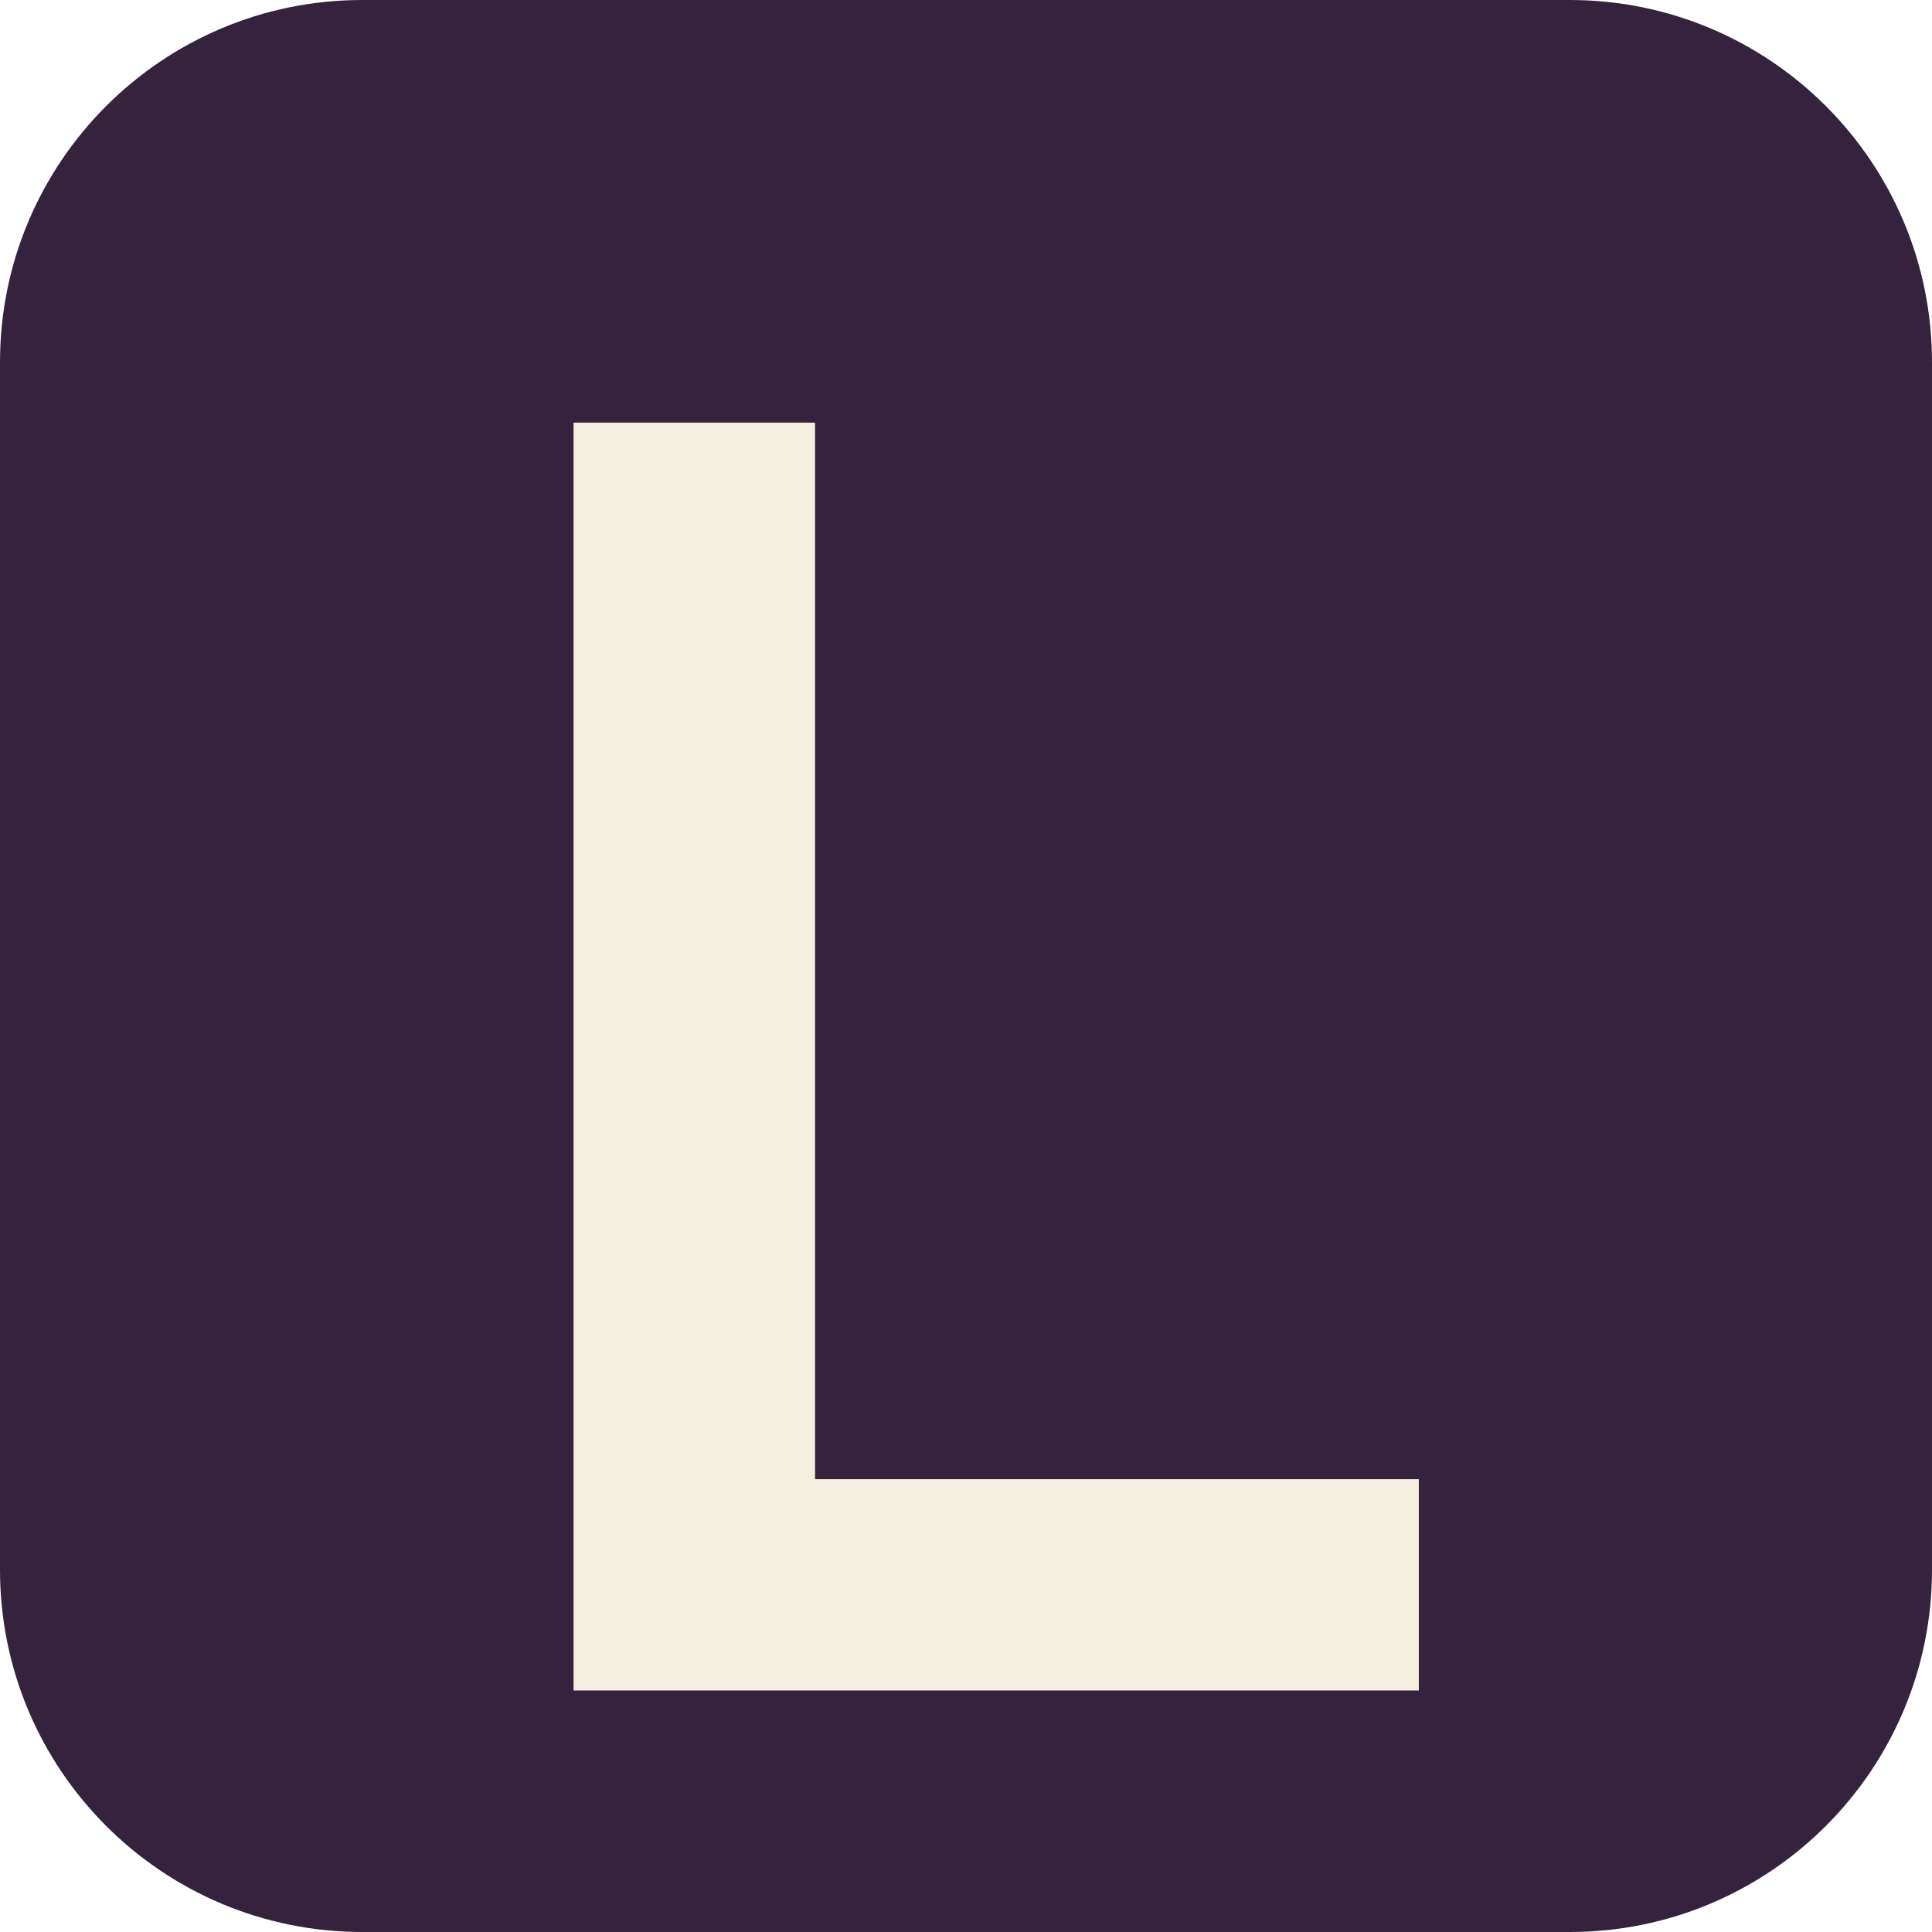
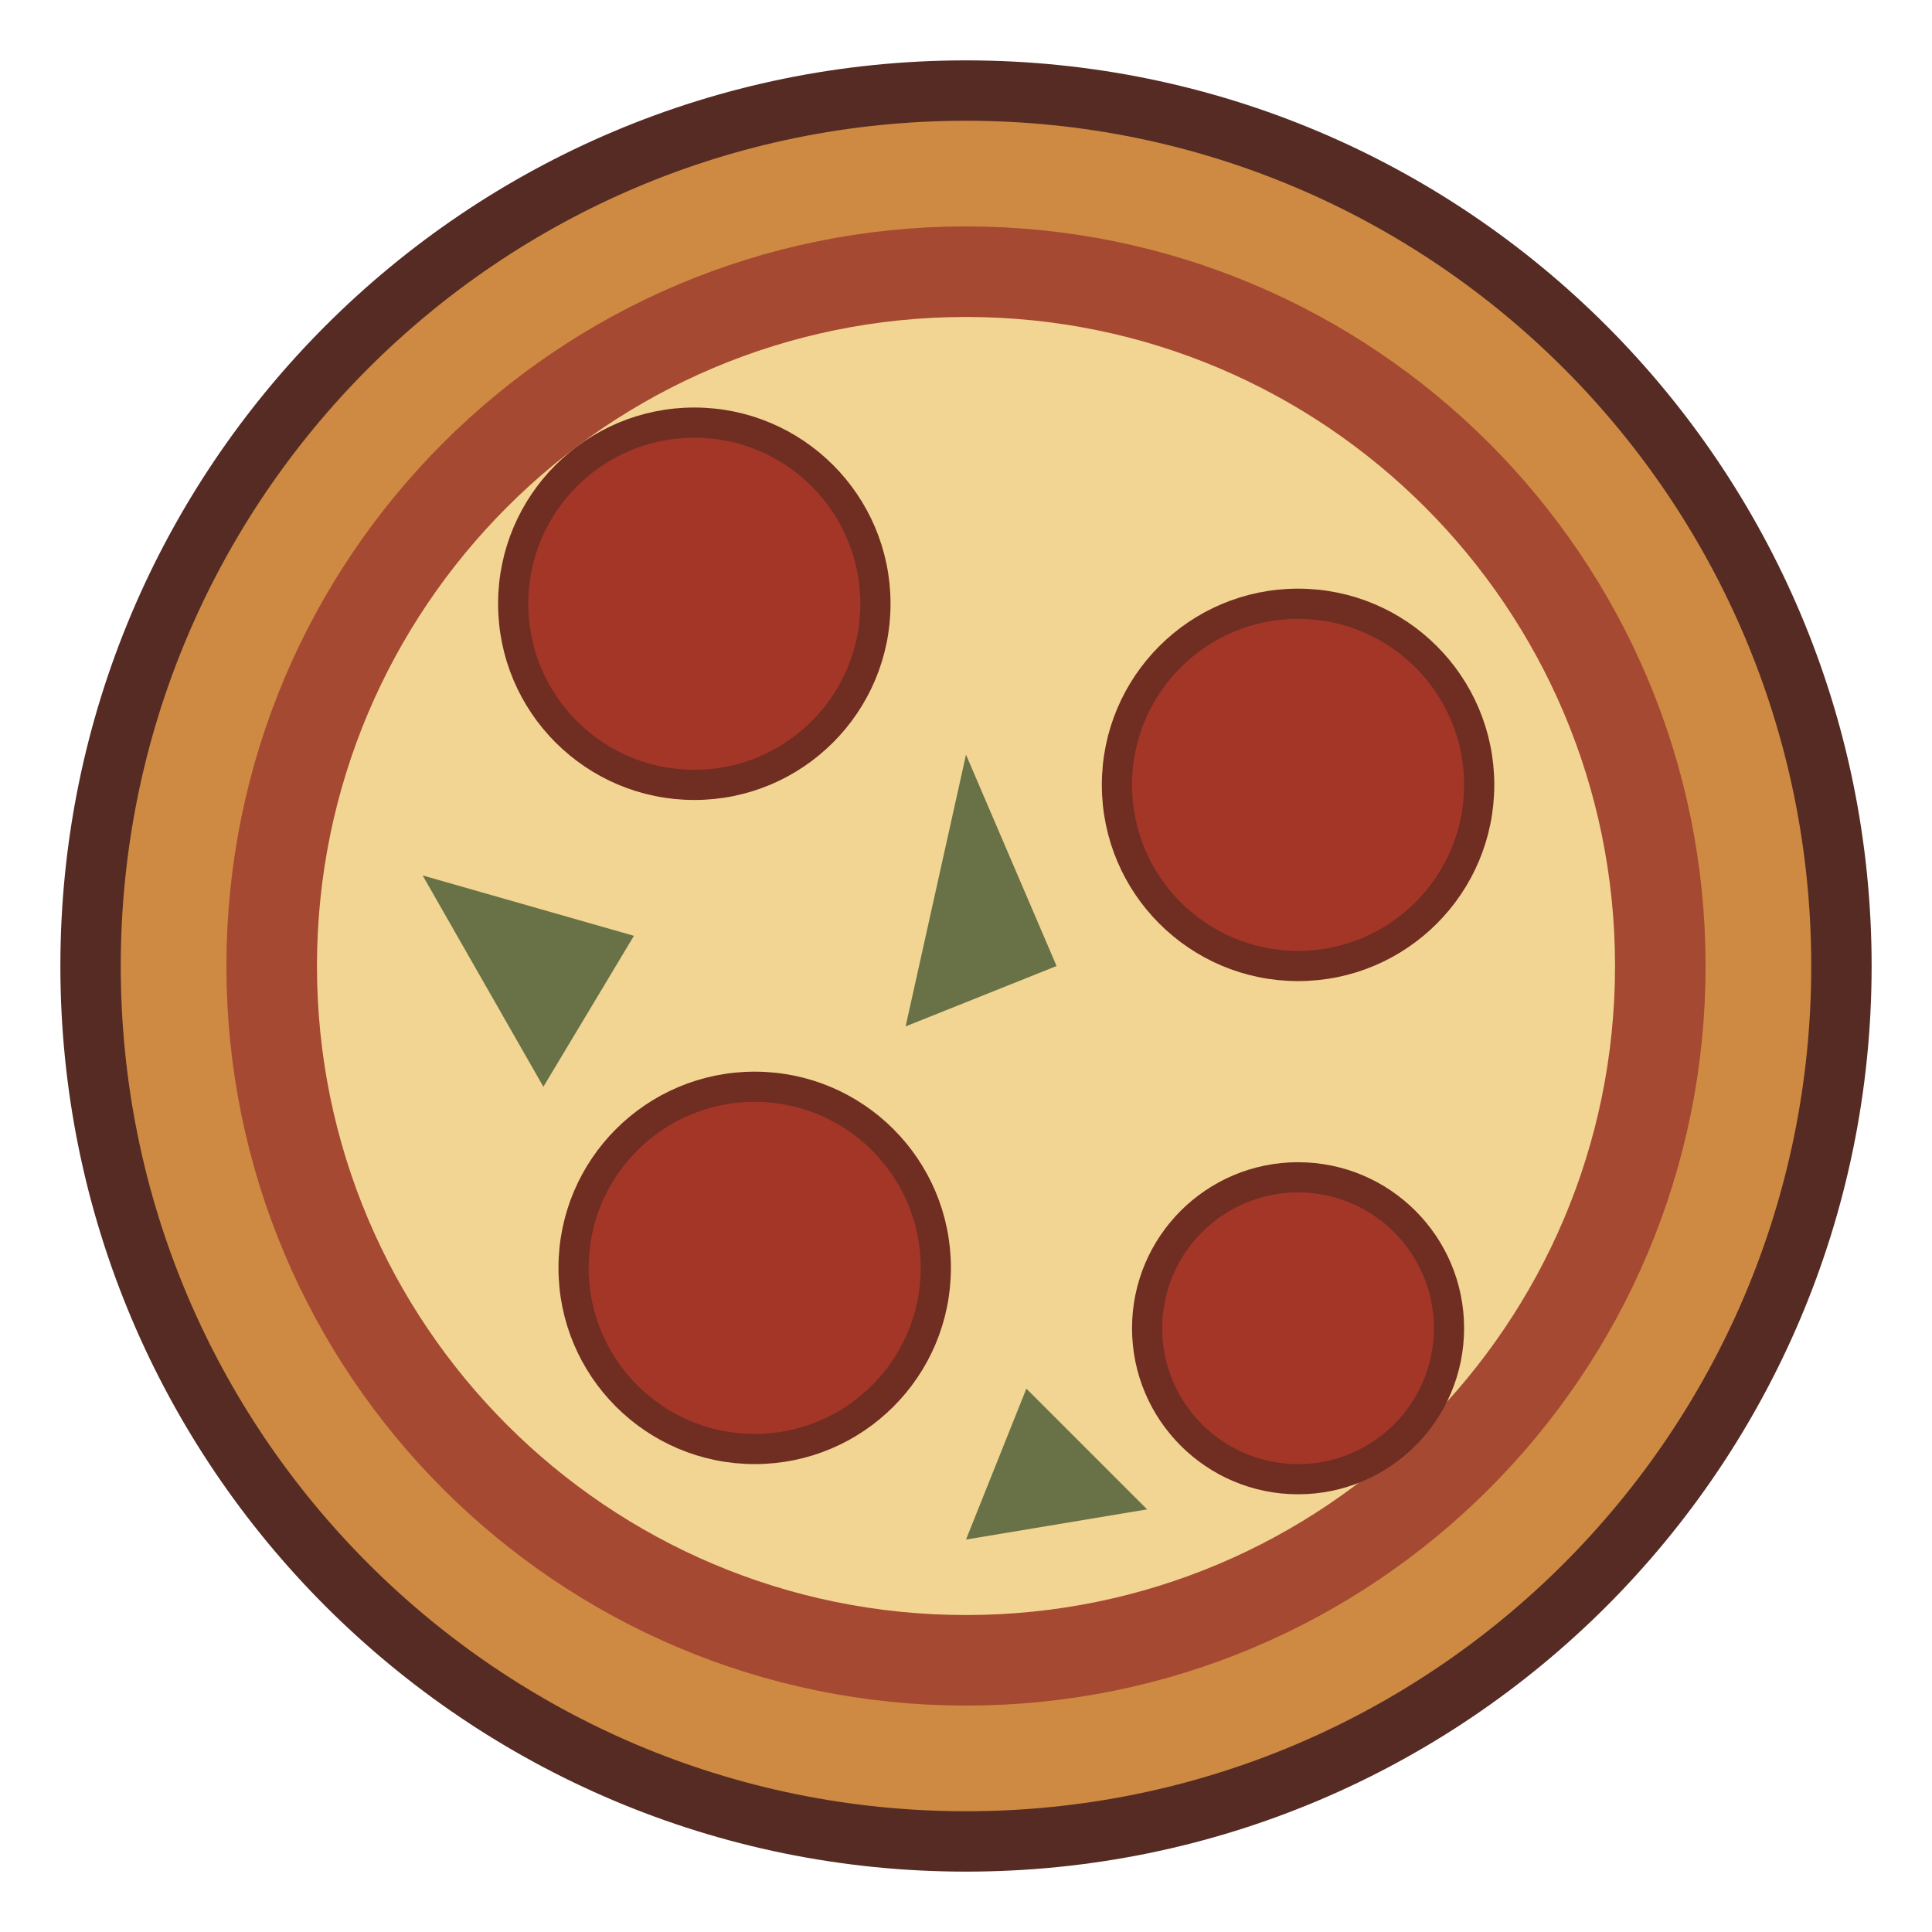
<svg xmlns="http://www.w3.org/2000/svg" viewBox="0 0 64 64">
-   <rect width="64" height="64" rx="12" fill="#35233d" />
-   <path d="M19 14h8v35h20v7H19z" fill="#f5efdf" />
+   <circle cx="32" cy="32" r="29" fill="#ce8a42" stroke="#552b24" stroke-width="2" />
+   <circle cx="32" cy="32" r="23" fill="#f2d593" stroke="#a64932" stroke-width="3" />
+   <g fill="#a43628" stroke="#702d22" stroke-width="1">
+     <circle cx="23" cy="20" r="6" />
+     <circle cx="43" cy="26" r="6" />
+     <circle cx="25" cy="42" r="6" />
+     <circle cx="43" cy="44" r="5" />
+   </g>
+   <g fill="#687246">
+     <path d="M32 25l3 7-5 2zM14 29l7 2-3 5zM34 46l4 4-6 1z" />
+   </g>
</svg>
